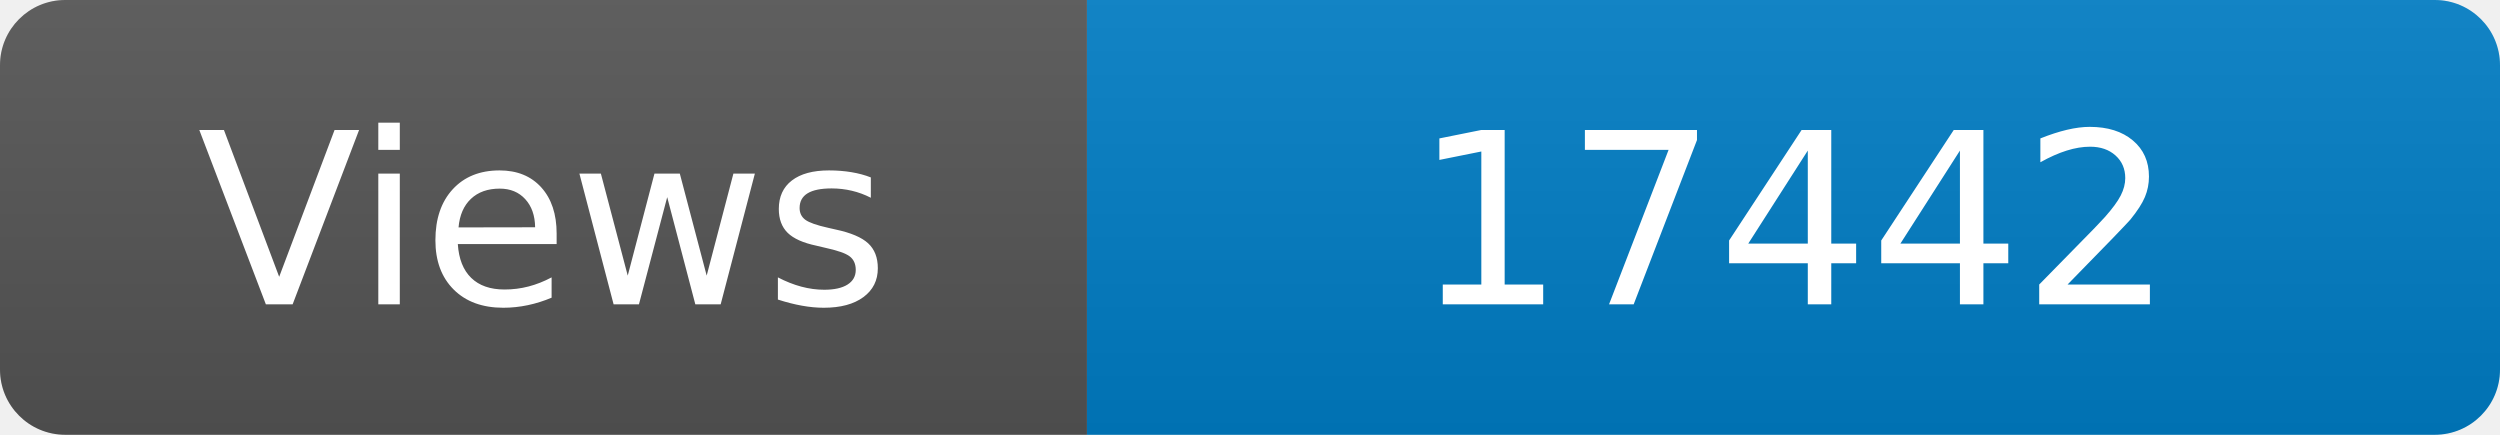
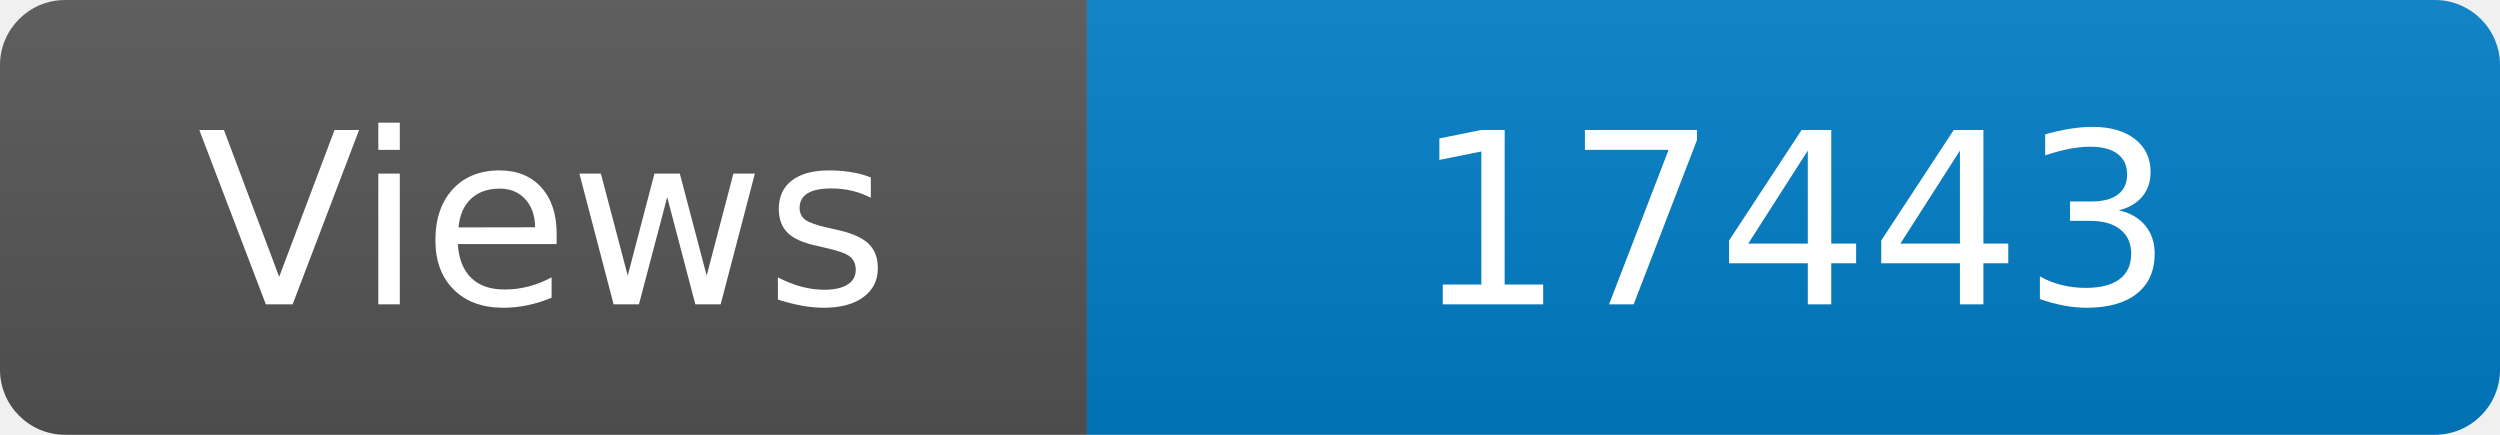
<svg xmlns="http://www.w3.org/2000/svg" width="115" height="20" role="img" aria-label="Maintained?: yes">
  <linearGradient id="s" x2="0" y2="100%">
    <stop offset="0" stop-color="#bbb" stop-opacity=".1" />
    <stop offset="1" stop-opacity=".1" />
  </linearGradient>
  <clipPath id="r">
    <rect width="115" height="20" rx="3" fill="#fff" />
  </clipPath>
  <g clip-path="url(#r)">
    <rect width="50" height="20" fill="#555" />
    <rect x="50" width="160" height="20" fill="#007ec6" />
    <rect width="115" height="20" fill="url(#s)" />
  </g>
  <g fill="#fff" text-anchor="middle" font-family="Verdana,Geneva,DejaVu Sans,sans-serif" font-size="110">
    <text x="250" y="140" transform="scale(.1)" fill="#fff">Views</text>
-     <text x="825" y="140" transform="scale(.1)" fill="#fff">17442</text>
+     <text x="825" y="140" transform="scale(.1)" fill="#fff">17443</text>
  </g>
</svg>
